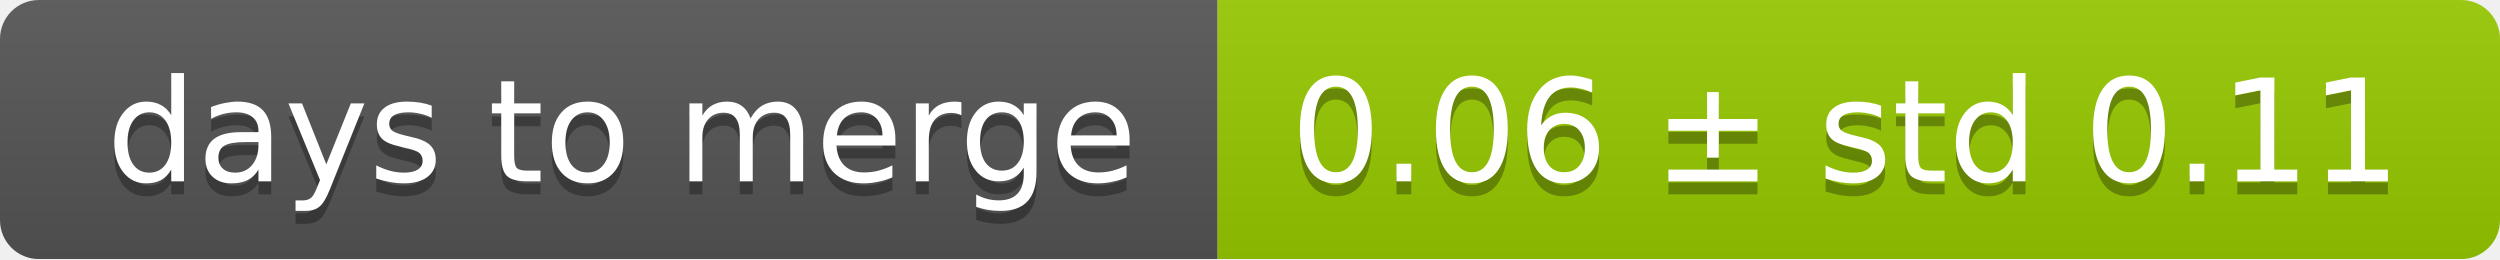
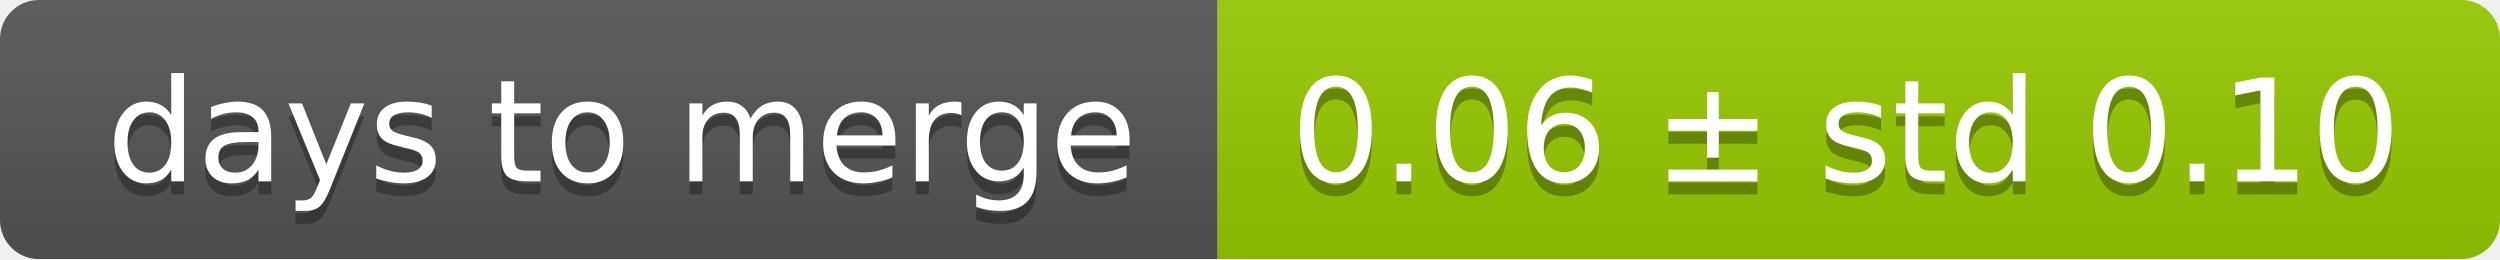
<svg xmlns="http://www.w3.org/2000/svg" width="193" height="20">
  <linearGradient id="smooth" x2="0" y2="100%">
    <stop offset="0" stop-color="#bbb" stop-opacity=".1" />
    <stop offset="1" stop-opacity=".1" />
  </linearGradient>
  <mask id="round">
    <rect width="193" height="20" rx="3" fill="#fff" />
  </mask>
  <g mask="url(#round)">
    <rect width="94" height="20" fill="#555" />
    <rect x="94" width="99" height="20" fill="#97ca00" />
    <rect width="193" height="20" fill="url(#smooth)" />
  </g>
  <g fill="#fff" text-anchor="middle" font-family="DejaVu Sans,Verdana,Geneva,sans-serif" font-size="11">
    <text x="48" y="15" fill="#010101" fill-opacity=".3">days to merge</text>
    <text x="48" y="14">days to merge</text>
-     <text x="142.5" y="15" fill="#010101" fill-opacity=".3">0.06 ± std 0.11</text>
-     <text x="142.5" y="14">0.06 ± std 0.11</text>
+     <text x="142.5" y="15" fill="#010101" fill-opacity=".3">0.06 ± std 0.10</text>
+     <text x="142.5" y="14">0.06 ± std 0.10</text>
  </g>
</svg>
